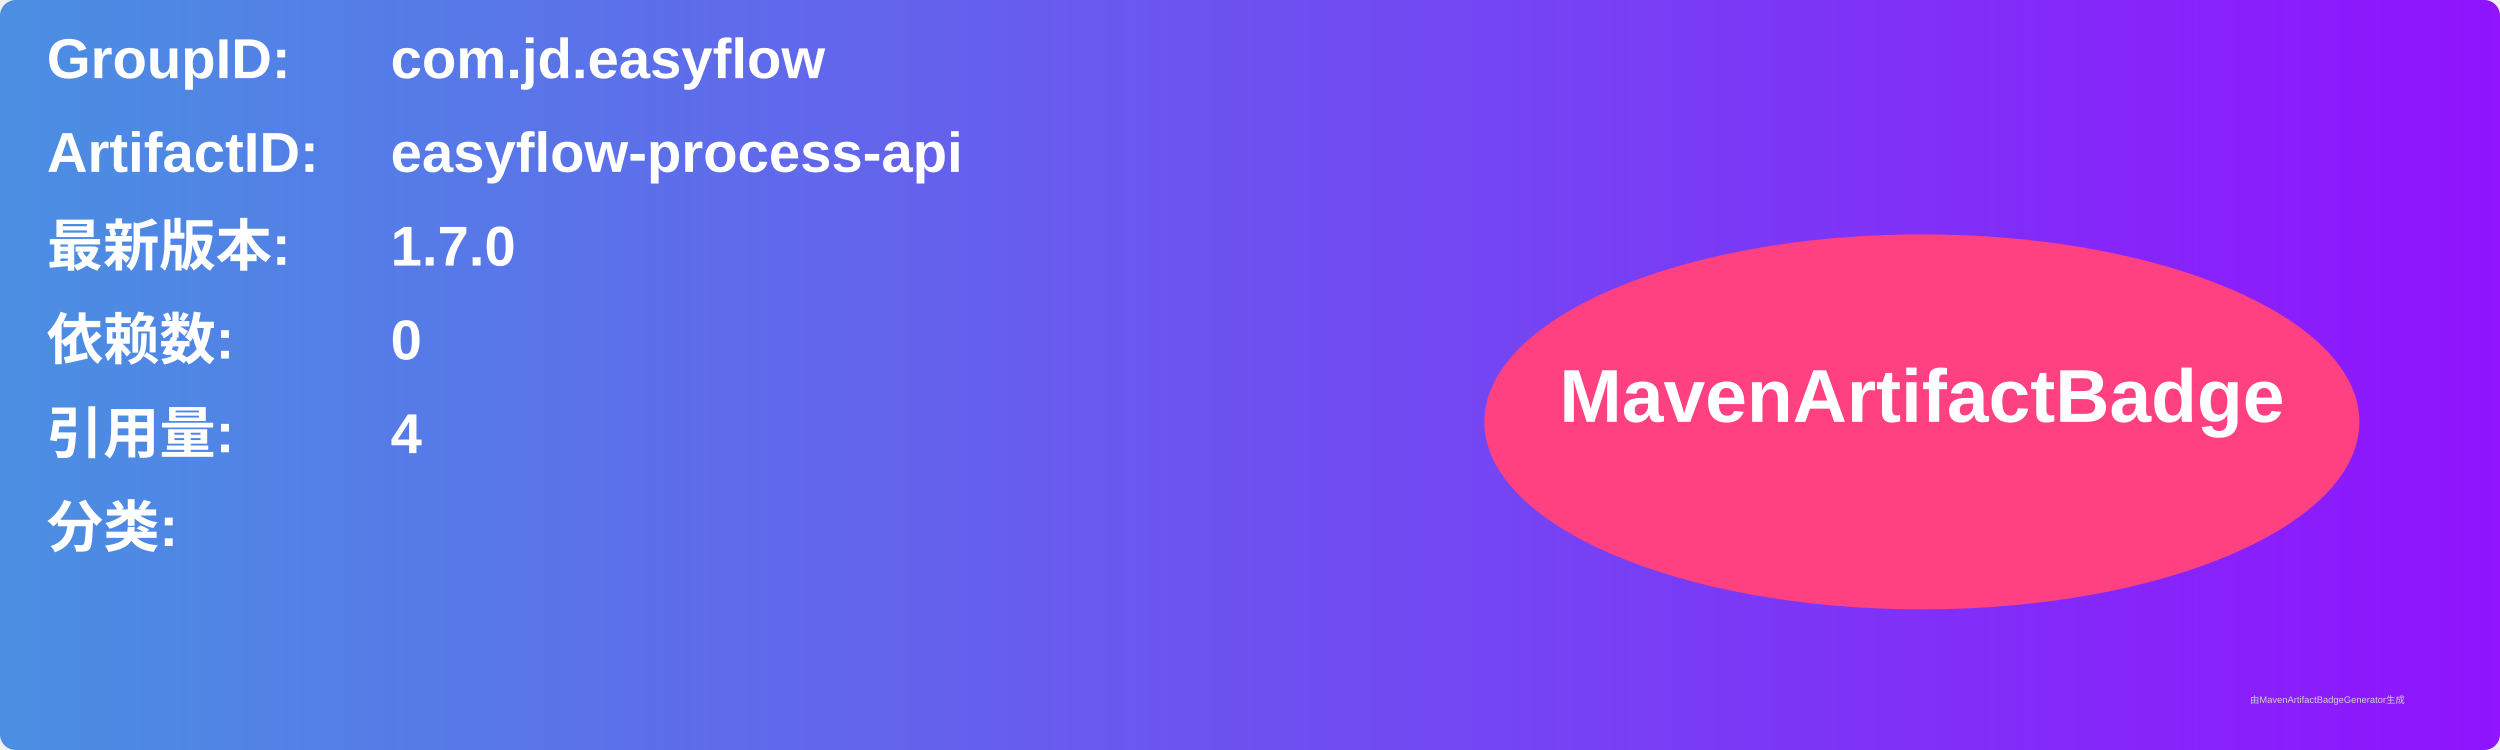
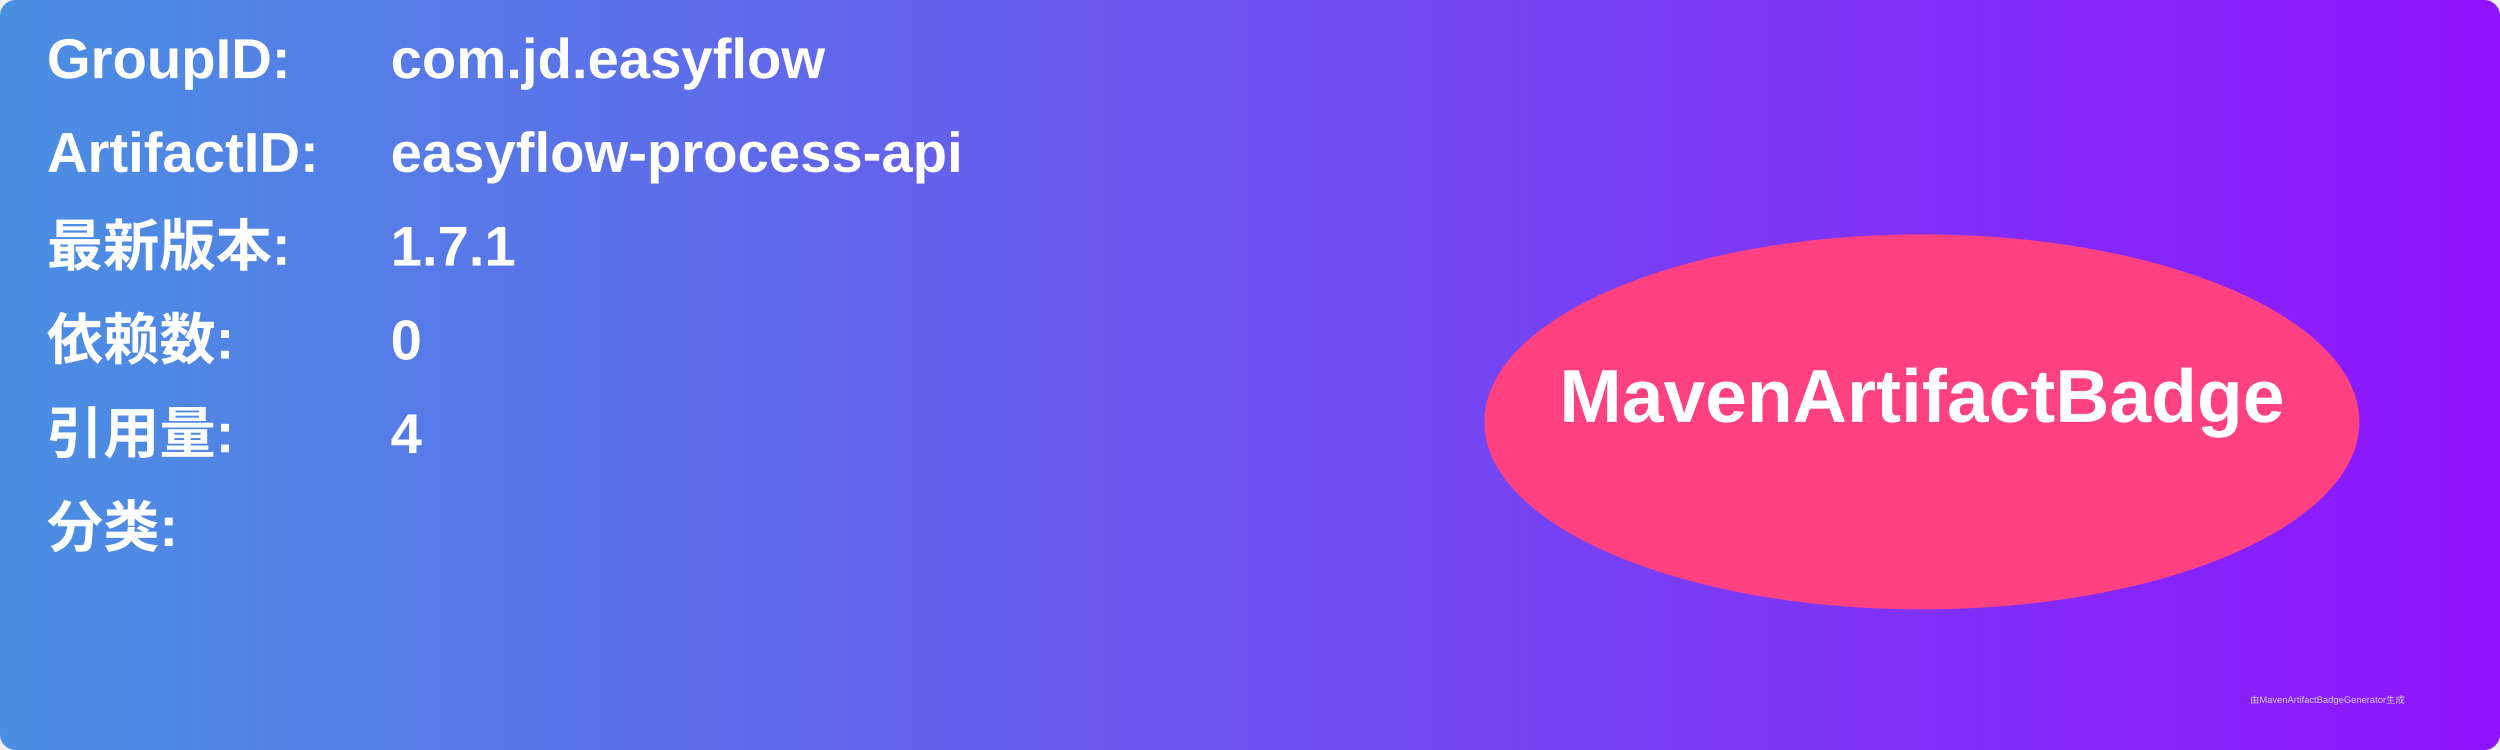
<svg xmlns="http://www.w3.org/2000/svg" width="800" height="240" viewBox="0 0 800 240">
  <linearGradient id="grad" x1="0%" y1="0%" x2="100%" y2="0%">
    <stop offset="0%" stop-color="#4a90e2" />
    <stop offset="100%" stop-color="#9013fe" />
  </linearGradient>
  <rect width="100%" height="100%" rx="5" ry="5" fill="url(#grad)" />
  <g transform="translate(15, 15)">
    <text x="0" y="10" font-family="Arial" font-size="18" fill="white" font-weight="bold" width="260">GroupID:</text>
    <text x="110" y="10" font-family="Arial" font-size="18" fill="white" font-weight="bold" width="460">com.jd.easyflow</text>
    <text x="0" y="40" font-family="Arial" font-size="18" fill="white" font-weight="bold" width="260">ArtifactID:</text>
    <text x="110" y="40" font-family="Arial" font-size="18" fill="white" font-weight="bold" width="460">easyflow-process-api</text>
    <text x="0" y="70" font-family="Arial" font-size="18" fill="white" font-weight="bold">最新版本:</text>
    <text x="110" y="70" font-family="Arial" font-size="18" fill="white" font-weight="bold">
-       <tspan font-weight="bold">1.7.0</tspan>
+       <tspan font-weight="bold">1.7.1</tspan>
    </text>
    <text x="0" y="100" font-family="Arial" font-size="18" fill="white" font-weight="bold">依赖数: </text>
    <text x="110" y="100" font-family="Arial" font-size="18" fill="white">
      <tspan font-weight="bold">0</tspan>
    </text>
    <text x="0" y="130" font-family="Arial" font-size="18" fill="white" font-weight="bold">引用量: </text>
    <text x="110" y="130" font-family="Arial" font-size="18" fill="white">
      <tspan font-weight="bold">4</tspan>
    </text>
    <text x="0" y="160" font-family="Arial" font-size="18" fill="white" font-weight="bold">分类:</text>
    <text x="10" y="190" font-family="Arial" font-size="10" fill="white">
      <tspan font-weight="bold" />
    </text>
    <ellipse cx="600" cy="120" rx="140" ry="60" fill="#ff4081" />
    <text x="600" y="120" text-anchor="middle" font-family="Arial" font-size="24" fill="white" font-weight="bold">MavenArtifactBadge</text>
  </g>
  <text x="720" y="225" font-family="Arial" font-size="3" fill="#d0d0d0">由MavenArtifactBadgeGenerator生成</text>
</svg>
